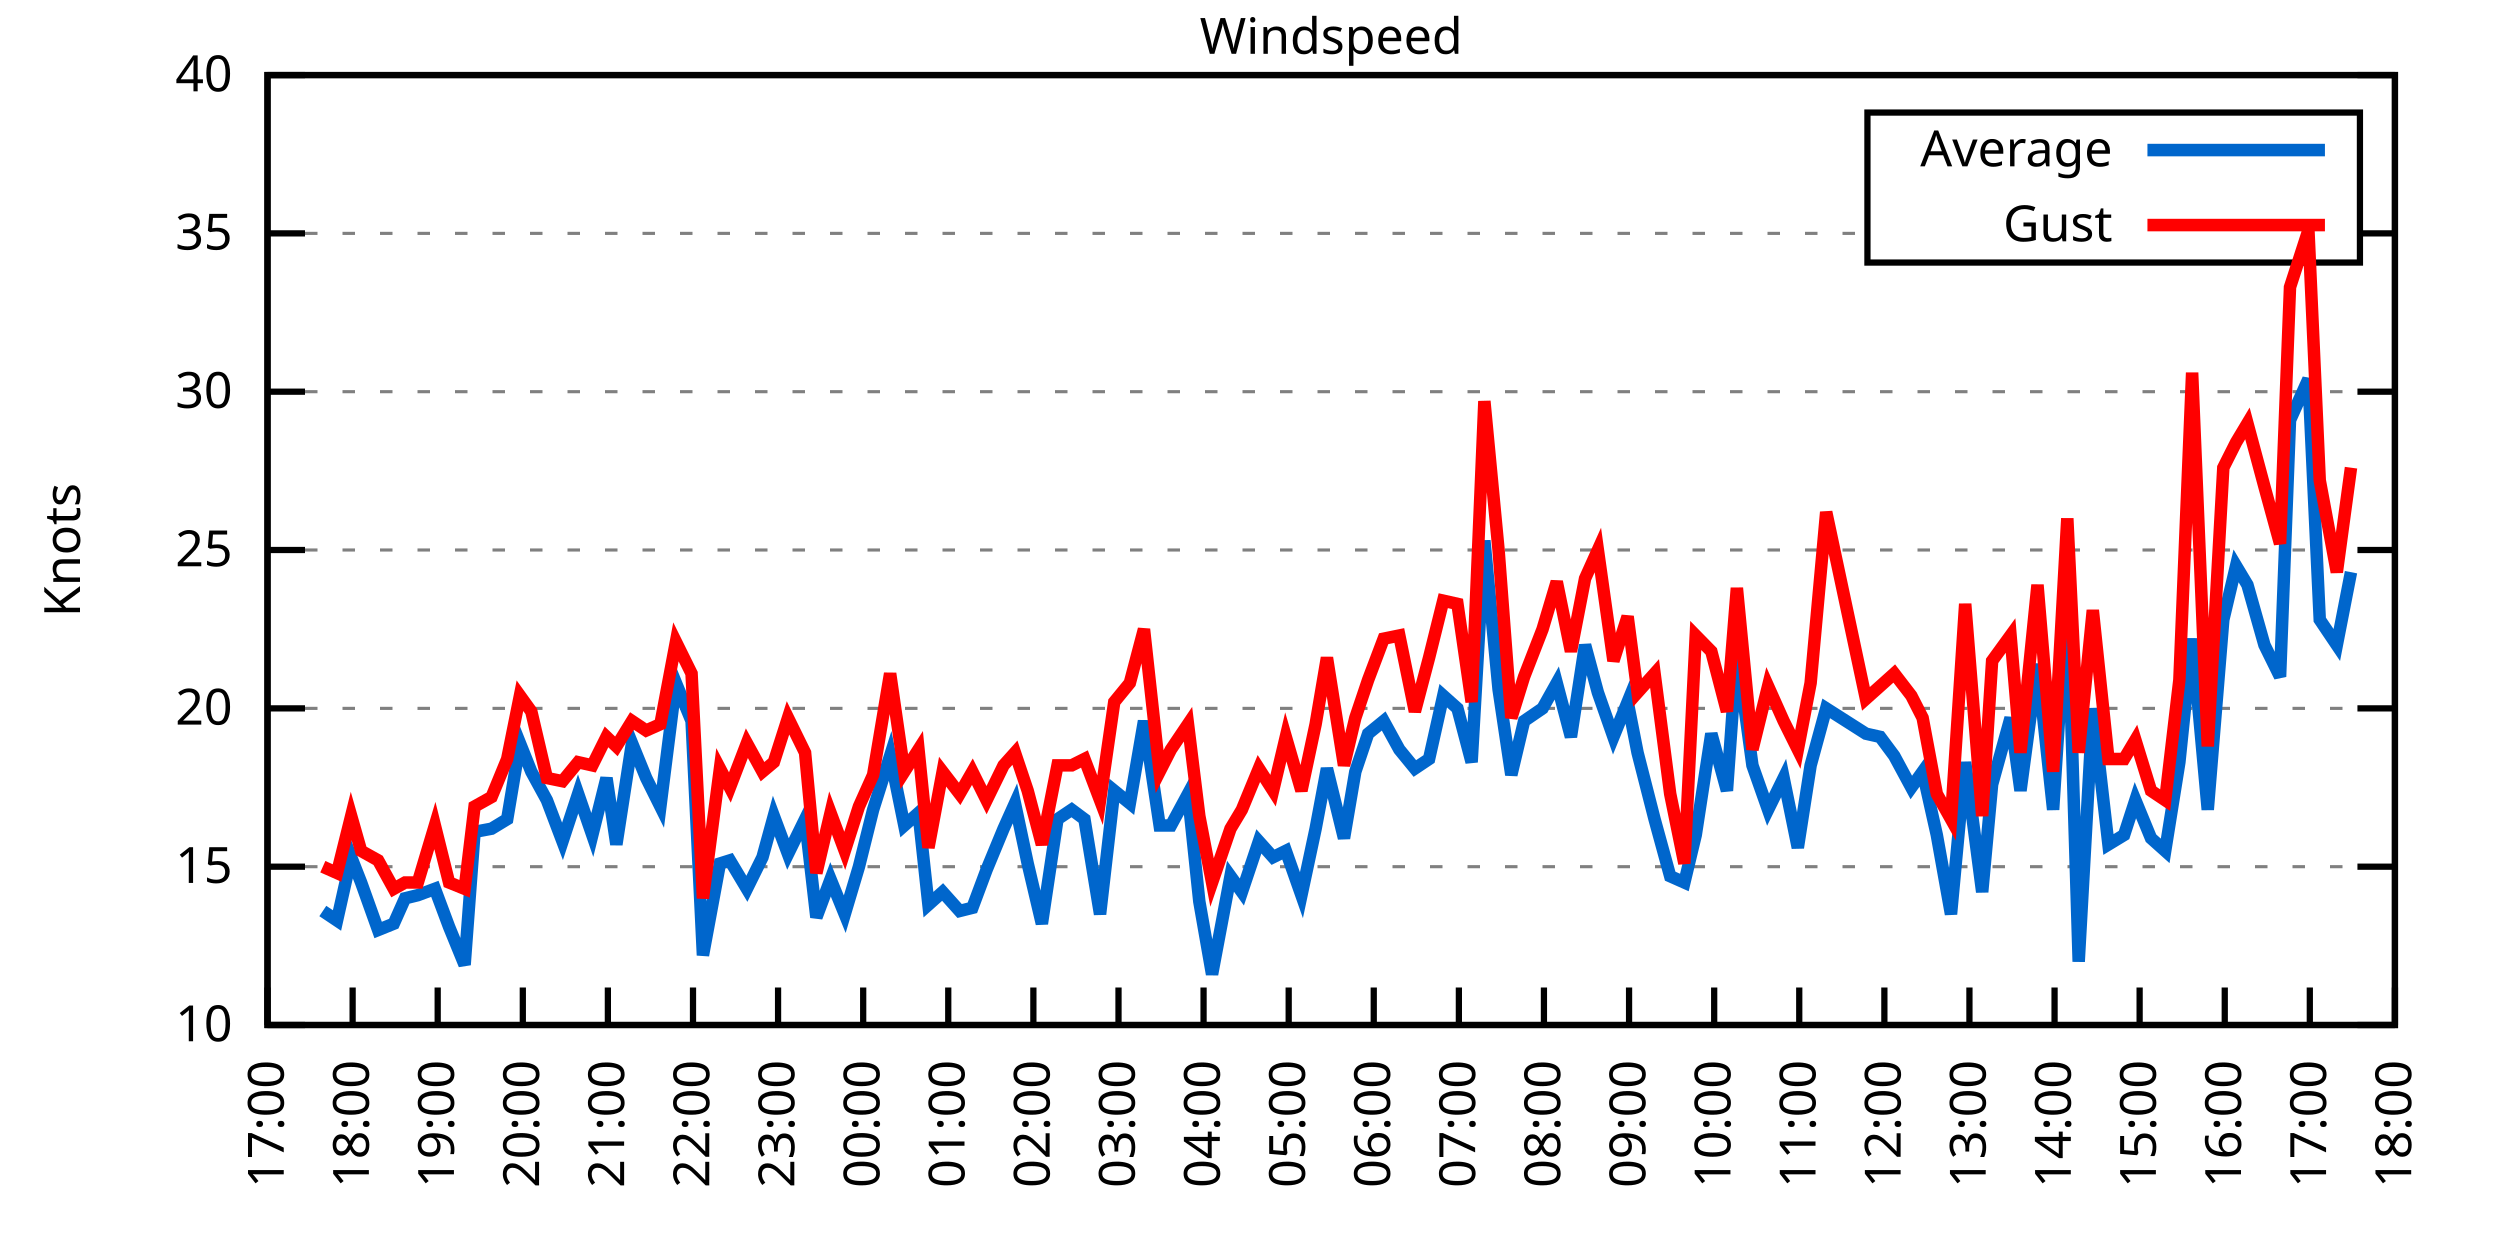
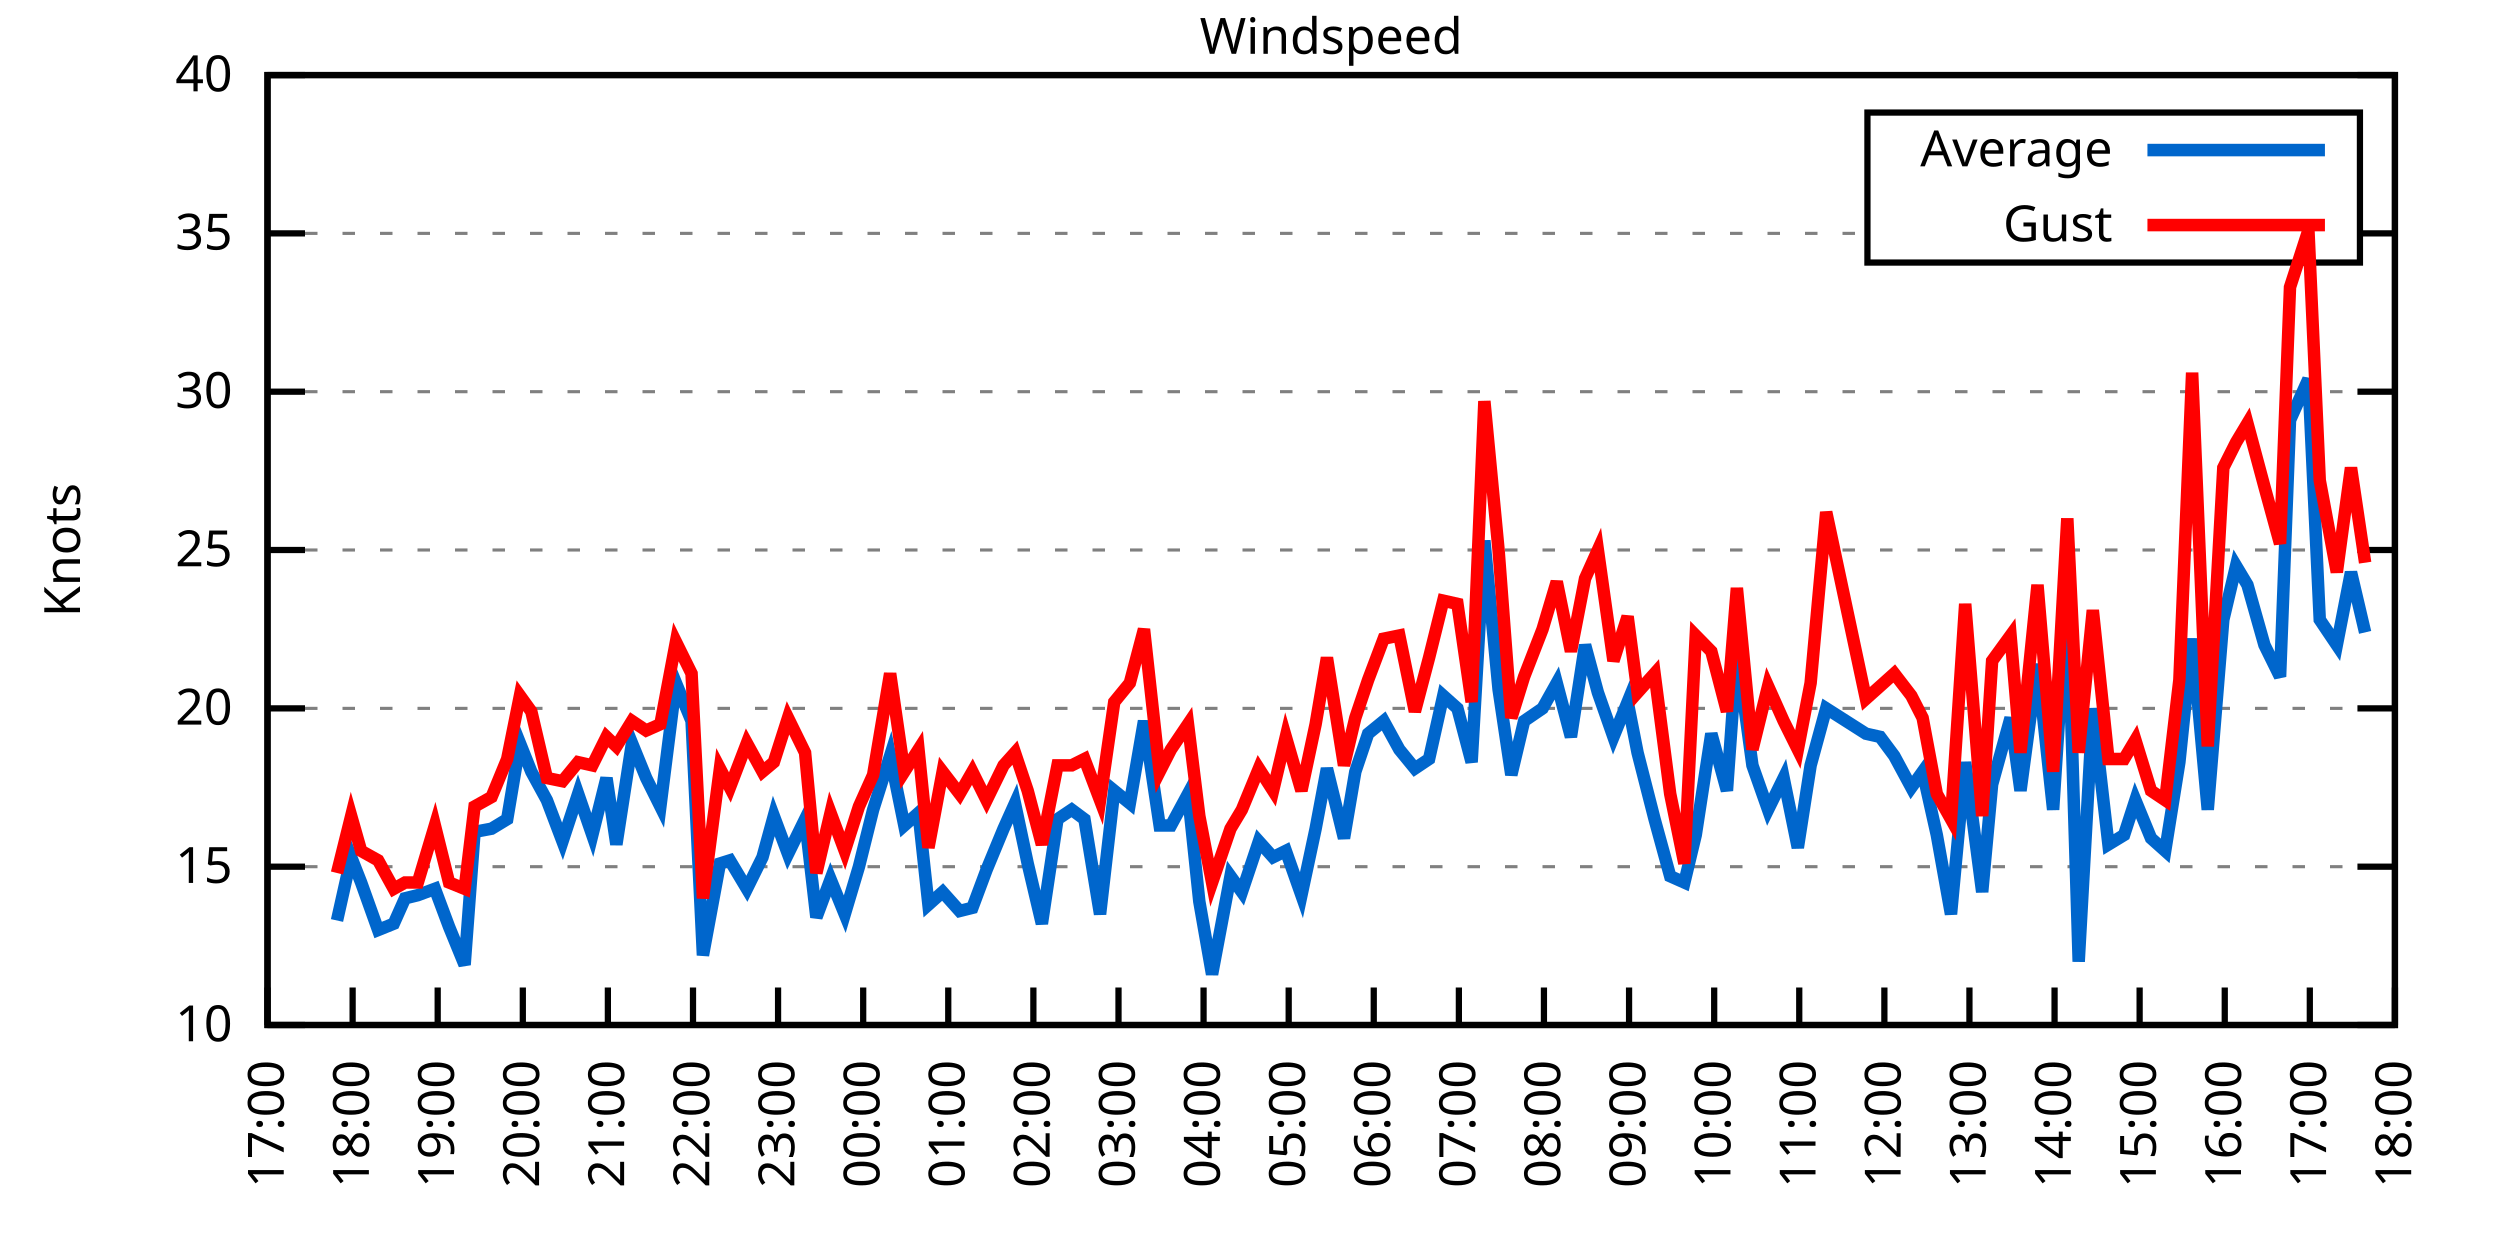
<svg xmlns="http://www.w3.org/2000/svg" xmlns:xlink="http://www.w3.org/1999/xlink" width="400" height="200" viewBox="0 0 400 200">
  <g id="gnuplot_canvas">
    <rect x="0" y="0" width="400" height="200" fill="none" />
    <defs>
      <circle id="gpDot" r="0.5" stroke-width="0.5" stroke="currentColor" />
      <path id="gpPt0" stroke-width="0.333" stroke="currentColor" d="M-1,0 h2 M0,-1 v2" />
      <path id="gpPt1" stroke-width="0.333" stroke="currentColor" d="M-1,-1 L1,1 M1,-1 L-1,1" />
      <path id="gpPt2" stroke-width="0.333" stroke="currentColor" d="M-1,0 L1,0 M0,-1 L0,1 M-1,-1 L1,1 M-1,1 L1,-1" />
      <rect id="gpPt3" stroke-width="0.333" stroke="currentColor" x="-1" y="-1" width="2" height="2" />
      <rect id="gpPt4" stroke-width="0.333" stroke="currentColor" fill="currentColor" x="-1" y="-1" width="2" height="2" />
      <circle id="gpPt5" stroke-width="0.333" stroke="currentColor" cx="0" cy="0" r="1" />
      <use xlink:href="#gpPt5" id="gpPt6" fill="currentColor" stroke="none" />
      <path id="gpPt7" stroke-width="0.333" stroke="currentColor" d="M0,-1.33 L-1.33,0.67 L1.33,0.67 z" />
      <use xlink:href="#gpPt7" id="gpPt8" fill="currentColor" stroke="none" />
      <use xlink:href="#gpPt7" id="gpPt9" stroke="currentColor" transform="rotate(180)" />
      <use xlink:href="#gpPt9" id="gpPt10" fill="currentColor" stroke="none" />
      <use xlink:href="#gpPt3" id="gpPt11" stroke="currentColor" transform="rotate(45)" />
      <use xlink:href="#gpPt11" id="gpPt12" fill="currentColor" stroke="none" />
      <path id="gpPt13" stroke-width="0.333" stroke="currentColor" d="M0,1.330 L1.265,0.411 L0.782,-1.067 L-0.782,-1.076 L-1.265,0.411 z" />
      <use xlink:href="#gpPt13" id="gpPt14" fill="currentColor" stroke="none" />
      <filter id="textbox" filterUnits="objectBoundingBox" x="0" y="0" height="1" width="1">
        <feFlood flood-color="white" flood-opacity="1" result="bgnd" />
        <feComposite in="SourceGraphic" in2="bgnd" operator="atop" />
      </filter>
      <filter id="greybox" filterUnits="objectBoundingBox" x="0" y="0" height="1" width="1">
        <feFlood flood-color="lightgrey" flood-opacity="1" result="grey" />
        <feComposite in="SourceGraphic" in2="grey" operator="atop" />
      </filter>
    </defs>
    <g fill="none" color="white" stroke="currentColor" stroke-width="1.00" stroke-linecap="butt" stroke-linejoin="miter">
</g>
    <g fill="none" color="black" stroke="currentColor" stroke-width="1.00" stroke-linecap="butt" stroke-linejoin="miter">
      <g stroke="none" shape-rendering="crispEdges">
        <polygon fill="rgb(255, 255, 255)" points="42.80,164.00 383.18,164.00 383.18,12.02 42.80,12.02 " />
      </g>
    </g>
    <g fill="none" color="black" stroke="currentColor" stroke-width="1.00" stroke-linecap="butt" stroke-linejoin="miter">
</g>
    <g fill="none" color="black" stroke="black" stroke-width="0.50" stroke-linecap="butt" stroke-linejoin="miter">
</g>
    <g fill="none" color="gray" stroke="currentColor" stroke-width="0.50" stroke-linecap="butt" stroke-linejoin="miter">
      <path stroke="gray" stroke-dasharray="2,4" class="gridline" d="M42.80,164.00 L383.19,164.00  " />
    </g>
    <g fill="none" color="gray" stroke="gray" stroke-width="1.00" stroke-linecap="butt" stroke-linejoin="miter">
</g>
    <g fill="none" color="black" stroke="currentColor" stroke-width="1.00" stroke-linecap="butt" stroke-linejoin="miter">
      <path stroke="black" d="M42.80,164.00 L48.80,164.00 M383.19,164.00 L377.19,164.00  " />
      <g transform="translate(37.20,166.60)" stroke="none" fill="black" font-family="Sans" font-size="8.00" text-anchor="end">
        <text>
          <tspan font-family="Sans"> 10</tspan>
        </text>
      </g>
    </g>
    <g fill="none" color="black" stroke="currentColor" stroke-width="1.00" stroke-linecap="butt" stroke-linejoin="miter">
</g>
    <g fill="none" color="black" stroke="black" stroke-width="0.50" stroke-linecap="butt" stroke-linejoin="miter">
</g>
    <g fill="none" color="gray" stroke="currentColor" stroke-width="0.50" stroke-linecap="butt" stroke-linejoin="miter">
      <path stroke="gray" stroke-dasharray="2,4" class="gridline" d="M42.80,138.67 L383.19,138.67  " />
    </g>
    <g fill="none" color="gray" stroke="gray" stroke-width="1.00" stroke-linecap="butt" stroke-linejoin="miter">
</g>
    <g fill="none" color="black" stroke="currentColor" stroke-width="1.00" stroke-linecap="butt" stroke-linejoin="miter">
      <path stroke="black" d="M42.80,138.67 L48.80,138.67 M383.19,138.67 L377.19,138.67  " />
      <g transform="translate(37.20,141.27)" stroke="none" fill="black" font-family="Sans" font-size="8.00" text-anchor="end">
        <text>
          <tspan font-family="Sans"> 15</tspan>
        </text>
      </g>
    </g>
    <g fill="none" color="black" stroke="currentColor" stroke-width="1.00" stroke-linecap="butt" stroke-linejoin="miter">
</g>
    <g fill="none" color="black" stroke="black" stroke-width="0.50" stroke-linecap="butt" stroke-linejoin="miter">
</g>
    <g fill="none" color="gray" stroke="currentColor" stroke-width="0.50" stroke-linecap="butt" stroke-linejoin="miter">
      <path stroke="gray" stroke-dasharray="2,4" class="gridline" d="M42.80,113.34 L383.19,113.34  " />
    </g>
    <g fill="none" color="gray" stroke="gray" stroke-width="1.00" stroke-linecap="butt" stroke-linejoin="miter">
</g>
    <g fill="none" color="black" stroke="currentColor" stroke-width="1.00" stroke-linecap="butt" stroke-linejoin="miter">
      <path stroke="black" d="M42.80,113.34 L48.80,113.34 M383.19,113.34 L377.19,113.34  " />
      <g transform="translate(37.20,115.94)" stroke="none" fill="black" font-family="Sans" font-size="8.00" text-anchor="end">
        <text>
          <tspan font-family="Sans"> 20</tspan>
        </text>
      </g>
    </g>
    <g fill="none" color="black" stroke="currentColor" stroke-width="1.00" stroke-linecap="butt" stroke-linejoin="miter">
</g>
    <g fill="none" color="black" stroke="black" stroke-width="0.50" stroke-linecap="butt" stroke-linejoin="miter">
</g>
    <g fill="none" color="gray" stroke="currentColor" stroke-width="0.50" stroke-linecap="butt" stroke-linejoin="miter">
      <path stroke="gray" stroke-dasharray="2,4" class="gridline" d="M42.80,88.00 L383.19,88.00  " />
    </g>
    <g fill="none" color="gray" stroke="gray" stroke-width="1.00" stroke-linecap="butt" stroke-linejoin="miter">
</g>
    <g fill="none" color="black" stroke="currentColor" stroke-width="1.00" stroke-linecap="butt" stroke-linejoin="miter">
      <path stroke="black" d="M42.80,88.00 L48.80,88.00 M383.19,88.00 L377.19,88.00  " />
      <g transform="translate(37.20,90.60)" stroke="none" fill="black" font-family="Sans" font-size="8.00" text-anchor="end">
        <text>
          <tspan font-family="Sans"> 25</tspan>
        </text>
      </g>
    </g>
    <g fill="none" color="black" stroke="currentColor" stroke-width="1.00" stroke-linecap="butt" stroke-linejoin="miter">
</g>
    <g fill="none" color="black" stroke="black" stroke-width="0.50" stroke-linecap="butt" stroke-linejoin="miter">
</g>
    <g fill="none" color="gray" stroke="currentColor" stroke-width="0.50" stroke-linecap="butt" stroke-linejoin="miter">
      <path stroke="gray" stroke-dasharray="2,4" class="gridline" d="M42.80,62.67 L383.19,62.67  " />
    </g>
    <g fill="none" color="gray" stroke="gray" stroke-width="1.00" stroke-linecap="butt" stroke-linejoin="miter">
</g>
    <g fill="none" color="black" stroke="currentColor" stroke-width="1.00" stroke-linecap="butt" stroke-linejoin="miter">
      <path stroke="black" d="M42.80,62.67 L48.80,62.67 M383.19,62.67 L377.19,62.67  " />
      <g transform="translate(37.20,65.27)" stroke="none" fill="black" font-family="Sans" font-size="8.00" text-anchor="end">
        <text>
          <tspan font-family="Sans"> 30</tspan>
        </text>
      </g>
    </g>
    <g fill="none" color="black" stroke="currentColor" stroke-width="1.00" stroke-linecap="butt" stroke-linejoin="miter">
</g>
    <g fill="none" color="black" stroke="black" stroke-width="0.50" stroke-linecap="butt" stroke-linejoin="miter">
</g>
    <g fill="none" color="gray" stroke="currentColor" stroke-width="0.50" stroke-linecap="butt" stroke-linejoin="miter">
      <path stroke="gray" stroke-dasharray="2,4" class="gridline" d="M42.80,37.34 L298.79,37.34 M377.59,37.34 L383.19,37.34  " />
    </g>
    <g fill="none" color="gray" stroke="gray" stroke-width="1.00" stroke-linecap="butt" stroke-linejoin="miter">
</g>
    <g fill="none" color="black" stroke="currentColor" stroke-width="1.00" stroke-linecap="butt" stroke-linejoin="miter">
      <path stroke="black" d="M42.80,37.34 L48.80,37.34 M383.19,37.34 L377.19,37.34  " />
      <g transform="translate(37.20,39.94)" stroke="none" fill="black" font-family="Sans" font-size="8.00" text-anchor="end">
        <text>
          <tspan font-family="Sans"> 35</tspan>
        </text>
      </g>
    </g>
    <g fill="none" color="black" stroke="currentColor" stroke-width="1.00" stroke-linecap="butt" stroke-linejoin="miter">
</g>
    <g fill="none" color="black" stroke="black" stroke-width="0.50" stroke-linecap="butt" stroke-linejoin="miter">
</g>
    <g fill="none" color="gray" stroke="currentColor" stroke-width="0.50" stroke-linecap="butt" stroke-linejoin="miter">
      <path stroke="gray" stroke-dasharray="2,4" class="gridline" d="M42.80,12.01 L383.19,12.01  " />
    </g>
    <g fill="none" color="gray" stroke="gray" stroke-width="1.00" stroke-linecap="butt" stroke-linejoin="miter">
</g>
    <g fill="none" color="black" stroke="currentColor" stroke-width="1.00" stroke-linecap="butt" stroke-linejoin="miter">
      <path stroke="black" d="M42.80,12.01 L48.80,12.01 M383.19,12.01 L377.19,12.01  " />
      <g transform="translate(37.20,14.61)" stroke="none" fill="black" font-family="Sans" font-size="8.00" text-anchor="end">
        <text>
          <tspan font-family="Sans"> 40</tspan>
        </text>
      </g>
    </g>
    <g fill="none" color="black" stroke="currentColor" stroke-width="1.00" stroke-linecap="butt" stroke-linejoin="miter">
      <path stroke="black" d="M42.80,164.00 L42.80,158.00  " />
      <g transform="translate(45.40,169.60) rotate(270.00)" stroke="none" fill="black" font-family="Sans" font-size="8.00" text-anchor="end">
        <text>
          <tspan font-family="Sans">17:00</tspan>
        </text>
      </g>
    </g>
    <g fill="none" color="black" stroke="currentColor" stroke-width="1.00" stroke-linecap="butt" stroke-linejoin="miter">
      <path stroke="black" d="M56.42,164.00 L56.42,158.00  " />
      <g transform="translate(59.02,169.60) rotate(270.00)" stroke="none" fill="black" font-family="Sans" font-size="8.00" text-anchor="end">
        <text>
          <tspan font-family="Sans">18:00</tspan>
        </text>
      </g>
    </g>
    <g fill="none" color="black" stroke="currentColor" stroke-width="1.00" stroke-linecap="butt" stroke-linejoin="miter">
      <path stroke="black" d="M70.03,164.00 L70.03,158.00  " />
      <g transform="translate(72.63,169.60) rotate(270.00)" stroke="none" fill="black" font-family="Sans" font-size="8.00" text-anchor="end">
        <text>
          <tspan font-family="Sans">19:00</tspan>
        </text>
      </g>
    </g>
    <g fill="none" color="black" stroke="currentColor" stroke-width="1.00" stroke-linecap="butt" stroke-linejoin="miter">
      <path stroke="black" d="M83.65,164.00 L83.65,158.00  " />
      <g transform="translate(86.25,169.60) rotate(270.00)" stroke="none" fill="black" font-family="Sans" font-size="8.00" text-anchor="end">
        <text>
          <tspan font-family="Sans">20:00</tspan>
        </text>
      </g>
    </g>
    <g fill="none" color="black" stroke="currentColor" stroke-width="1.00" stroke-linecap="butt" stroke-linejoin="miter">
      <path stroke="black" d="M97.26,164.00 L97.26,158.00  " />
      <g transform="translate(99.86,169.60) rotate(270.00)" stroke="none" fill="black" font-family="Sans" font-size="8.00" text-anchor="end">
        <text>
          <tspan font-family="Sans">21:00</tspan>
        </text>
      </g>
    </g>
    <g fill="none" color="black" stroke="currentColor" stroke-width="1.00" stroke-linecap="butt" stroke-linejoin="miter">
      <path stroke="black" d="M110.88,164.00 L110.88,158.00  " />
      <g transform="translate(113.48,169.60) rotate(270.00)" stroke="none" fill="black" font-family="Sans" font-size="8.00" text-anchor="end">
        <text>
          <tspan font-family="Sans">22:00</tspan>
        </text>
      </g>
    </g>
    <g fill="none" color="black" stroke="currentColor" stroke-width="1.00" stroke-linecap="butt" stroke-linejoin="miter">
      <path stroke="black" d="M124.49,164.00 L124.49,158.00  " />
      <g transform="translate(127.09,169.60) rotate(270.00)" stroke="none" fill="black" font-family="Sans" font-size="8.00" text-anchor="end">
        <text>
          <tspan font-family="Sans">23:00</tspan>
        </text>
      </g>
    </g>
    <g fill="none" color="black" stroke="currentColor" stroke-width="1.00" stroke-linecap="butt" stroke-linejoin="miter">
      <path stroke="black" d="M138.11,164.00 L138.11,158.00  " />
      <g transform="translate(140.71,169.60) rotate(270.00)" stroke="none" fill="black" font-family="Sans" font-size="8.00" text-anchor="end">
        <text>
          <tspan font-family="Sans">00:00</tspan>
        </text>
      </g>
    </g>
    <g fill="none" color="black" stroke="currentColor" stroke-width="1.00" stroke-linecap="butt" stroke-linejoin="miter">
      <path stroke="black" d="M151.72,164.00 L151.72,158.00  " />
      <g transform="translate(154.32,169.60) rotate(270.00)" stroke="none" fill="black" font-family="Sans" font-size="8.00" text-anchor="end">
        <text>
          <tspan font-family="Sans">01:00</tspan>
        </text>
      </g>
    </g>
    <g fill="none" color="black" stroke="currentColor" stroke-width="1.00" stroke-linecap="butt" stroke-linejoin="miter">
      <path stroke="black" d="M165.34,164.00 L165.34,158.00  " />
      <g transform="translate(167.94,169.60) rotate(270.00)" stroke="none" fill="black" font-family="Sans" font-size="8.00" text-anchor="end">
        <text>
          <tspan font-family="Sans">02:00</tspan>
        </text>
      </g>
    </g>
    <g fill="none" color="black" stroke="currentColor" stroke-width="1.00" stroke-linecap="butt" stroke-linejoin="miter">
      <path stroke="black" d="M178.96,164.00 L178.96,158.00  " />
      <g transform="translate(181.56,169.60) rotate(270.00)" stroke="none" fill="black" font-family="Sans" font-size="8.00" text-anchor="end">
        <text>
          <tspan font-family="Sans">03:00</tspan>
        </text>
      </g>
    </g>
    <g fill="none" color="black" stroke="currentColor" stroke-width="1.00" stroke-linecap="butt" stroke-linejoin="miter">
      <path stroke="black" d="M192.57,164.00 L192.57,158.00  " />
      <g transform="translate(195.17,169.60) rotate(270.00)" stroke="none" fill="black" font-family="Sans" font-size="8.00" text-anchor="end">
        <text>
          <tspan font-family="Sans">04:00</tspan>
        </text>
      </g>
    </g>
    <g fill="none" color="black" stroke="currentColor" stroke-width="1.00" stroke-linecap="butt" stroke-linejoin="miter">
      <path stroke="black" d="M206.19,164.00 L206.19,158.00  " />
      <g transform="translate(208.79,169.60) rotate(270.00)" stroke="none" fill="black" font-family="Sans" font-size="8.00" text-anchor="end">
        <text>
          <tspan font-family="Sans">05:00</tspan>
        </text>
      </g>
    </g>
    <g fill="none" color="black" stroke="currentColor" stroke-width="1.00" stroke-linecap="butt" stroke-linejoin="miter">
      <path stroke="black" d="M219.80,164.00 L219.80,158.00  " />
      <g transform="translate(222.40,169.60) rotate(270.00)" stroke="none" fill="black" font-family="Sans" font-size="8.00" text-anchor="end">
        <text>
          <tspan font-family="Sans">06:00</tspan>
        </text>
      </g>
    </g>
    <g fill="none" color="black" stroke="currentColor" stroke-width="1.00" stroke-linecap="butt" stroke-linejoin="miter">
      <path stroke="black" d="M233.42,164.00 L233.42,158.00  " />
      <g transform="translate(236.02,169.60) rotate(270.00)" stroke="none" fill="black" font-family="Sans" font-size="8.00" text-anchor="end">
        <text>
          <tspan font-family="Sans">07:00</tspan>
        </text>
      </g>
    </g>
    <g fill="none" color="black" stroke="currentColor" stroke-width="1.00" stroke-linecap="butt" stroke-linejoin="miter">
      <path stroke="black" d="M247.03,164.00 L247.03,158.00  " />
      <g transform="translate(249.63,169.60) rotate(270.00)" stroke="none" fill="black" font-family="Sans" font-size="8.00" text-anchor="end">
        <text>
          <tspan font-family="Sans">08:00</tspan>
        </text>
      </g>
    </g>
    <g fill="none" color="black" stroke="currentColor" stroke-width="1.00" stroke-linecap="butt" stroke-linejoin="miter">
      <path stroke="black" d="M260.65,164.00 L260.65,158.00  " />
      <g transform="translate(263.25,169.60) rotate(270.00)" stroke="none" fill="black" font-family="Sans" font-size="8.00" text-anchor="end">
        <text>
          <tspan font-family="Sans">09:00</tspan>
        </text>
      </g>
    </g>
    <g fill="none" color="black" stroke="currentColor" stroke-width="1.00" stroke-linecap="butt" stroke-linejoin="miter">
      <path stroke="black" d="M274.27,164.00 L274.27,158.00  " />
      <g transform="translate(276.87,169.60) rotate(270.00)" stroke="none" fill="black" font-family="Sans" font-size="8.00" text-anchor="end">
        <text>
          <tspan font-family="Sans">10:00</tspan>
        </text>
      </g>
    </g>
    <g fill="none" color="black" stroke="currentColor" stroke-width="1.00" stroke-linecap="butt" stroke-linejoin="miter">
      <path stroke="black" d="M287.88,164.00 L287.88,158.00  " />
      <g transform="translate(290.48,169.60) rotate(270.00)" stroke="none" fill="black" font-family="Sans" font-size="8.00" text-anchor="end">
        <text>
          <tspan font-family="Sans">11:00</tspan>
        </text>
      </g>
    </g>
    <g fill="none" color="black" stroke="currentColor" stroke-width="1.00" stroke-linecap="butt" stroke-linejoin="miter">
      <path stroke="black" d="M301.50,164.00 L301.50,158.00  " />
      <g transform="translate(304.10,169.60) rotate(270.00)" stroke="none" fill="black" font-family="Sans" font-size="8.00" text-anchor="end">
        <text>
          <tspan font-family="Sans">12:00</tspan>
        </text>
      </g>
    </g>
    <g fill="none" color="black" stroke="currentColor" stroke-width="1.00" stroke-linecap="butt" stroke-linejoin="miter">
      <path stroke="black" d="M315.11,164.00 L315.11,158.00  " />
      <g transform="translate(317.71,169.60) rotate(270.00)" stroke="none" fill="black" font-family="Sans" font-size="8.00" text-anchor="end">
        <text>
          <tspan font-family="Sans">13:00</tspan>
        </text>
      </g>
    </g>
    <g fill="none" color="black" stroke="currentColor" stroke-width="1.00" stroke-linecap="butt" stroke-linejoin="miter">
      <path stroke="black" d="M328.73,164.00 L328.73,158.00  " />
      <g transform="translate(331.33,169.60) rotate(270.00)" stroke="none" fill="black" font-family="Sans" font-size="8.00" text-anchor="end">
        <text>
          <tspan font-family="Sans">14:00</tspan>
        </text>
      </g>
    </g>
    <g fill="none" color="black" stroke="currentColor" stroke-width="1.00" stroke-linecap="butt" stroke-linejoin="miter">
      <path stroke="black" d="M342.34,164.00 L342.34,158.00  " />
      <g transform="translate(344.94,169.60) rotate(270.00)" stroke="none" fill="black" font-family="Sans" font-size="8.00" text-anchor="end">
        <text>
          <tspan font-family="Sans">15:00</tspan>
        </text>
      </g>
    </g>
    <g fill="none" color="black" stroke="currentColor" stroke-width="1.00" stroke-linecap="butt" stroke-linejoin="miter">
      <path stroke="black" d="M355.96,164.00 L355.96,158.00  " />
      <g transform="translate(358.56,169.60) rotate(270.00)" stroke="none" fill="black" font-family="Sans" font-size="8.00" text-anchor="end">
        <text>
          <tspan font-family="Sans">16:00</tspan>
        </text>
      </g>
    </g>
    <g fill="none" color="black" stroke="currentColor" stroke-width="1.00" stroke-linecap="butt" stroke-linejoin="miter">
      <path stroke="black" d="M369.57,164.00 L369.57,158.00  " />
      <g transform="translate(372.17,169.60) rotate(270.00)" stroke="none" fill="black" font-family="Sans" font-size="8.00" text-anchor="end">
        <text>
          <tspan font-family="Sans">17:00</tspan>
        </text>
      </g>
    </g>
    <g fill="none" color="black" stroke="currentColor" stroke-width="1.00" stroke-linecap="butt" stroke-linejoin="miter">
      <path stroke="black" d="M383.19,164.00 L383.19,158.00  " />
      <g transform="translate(385.79,169.60) rotate(270.00)" stroke="none" fill="black" font-family="Sans" font-size="8.00" text-anchor="end">
        <text>
          <tspan font-family="Sans">18:00</tspan>
        </text>
      </g>
    </g>
    <g fill="none" color="black" stroke="currentColor" stroke-width="1.00" stroke-linecap="butt" stroke-linejoin="miter">
</g>
    <g fill="none" color="black" stroke="currentColor" stroke-width="1.00" stroke-linecap="butt" stroke-linejoin="miter">
      <path stroke="black" d="M42.80,12.01 L42.80,164.00 L383.19,164.00 L383.19,12.01 L42.80,12.01 Z  " />
    </g>
    <g fill="none" color="black" stroke="currentColor" stroke-width="1.00" stroke-linecap="butt" stroke-linejoin="miter">
</g>
    <g fill="none" color="black" stroke="currentColor" stroke-width="1.00" stroke-linecap="butt" stroke-linejoin="miter">
      <path stroke="black" d="M298.79,42.01 L298.79,18.01 L377.59,18.01 L377.59,42.01 L298.79,42.01 Z  " />
    </g>
    <g id="Windspeed_plot_1">
      <g fill="none" color="white" stroke="black" stroke-width="2.00" stroke-linecap="butt" stroke-linejoin="miter">
</g>
      <g fill="none" color="black" stroke="currentColor" stroke-width="2.00" stroke-linecap="butt" stroke-linejoin="miter">
        <g transform="translate(337.99,26.61)" stroke="none" fill="black" font-family="Sans" font-size="8.00" text-anchor="end">
          <text>
            <tspan font-family="Sans">Average</tspan>
          </text>
        </g>
      </g>
      <g fill="none" color="black" stroke="currentColor" stroke-width="2.00" stroke-linecap="butt" stroke-linejoin="miter">
-         <path stroke="rgb(  0, 102, 204)" d="M343.59,24.01 L371.99,24.01 M51.65,145.76 L53.92,147.28 L56.19,137.15 L57.78,141.20 L60.50,148.80 L63.00,147.79   L64.81,143.73 L66.85,143.23 L69.58,142.21 L71.85,148.29 L74.34,154.37 L75.93,133.10 L78.65,132.59 L81.15,131.07   L83.19,118.91 L85.01,123.47 L87.50,128.03 L90.00,134.62 L92.50,127.02 L94.77,133.60 L97.04,124.48 L98.62,135.12   L101.12,118.91 L103.39,124.48 L105.66,129.04 L108.15,109.28 L110.65,115.36 L112.47,152.85 L115.19,138.16 L116.78,137.66   L119.50,142.21 L122.00,137.15 L123.81,130.56 L126.08,136.64 L128.81,131.07 L130.62,146.77 L132.89,140.69 L135.16,146.27   L137.43,138.67 L139.70,129.55 L142.42,120.94 L144.69,132.08 L146.96,130.06 L148.55,144.75 L150.82,142.72 L153.54,145.76   L155.58,145.25 L157.85,139.17 L160.57,132.59 L162.39,128.54 L164.43,138.16 L166.70,147.79 L169.20,131.07 L171.47,129.55   L173.51,131.07 L176.01,146.27 L178.28,126.51 L180.77,128.54 L183.04,115.36 L185.54,132.08 L187.35,132.08 L190.08,127.02   L191.89,144.24 L193.93,155.89 L196.88,140.19 L198.70,142.72 L201.42,134.62 L203.69,137.15 L205.73,136.14 L208.23,143.23   L210.50,132.59 L212.31,122.96 L215.04,134.11 L216.85,123.47 L218.90,117.39 L221.39,115.36 L223.89,119.92 L226.38,122.96   L228.65,121.44 L230.92,111.31 L233.19,113.34 L235.46,121.95 L237.50,86.49 L239.77,110.30 L241.81,123.98 L243.86,115.36   L246.81,113.34 L249.08,109.28 L251.35,117.90 L253.61,103.20 L255.66,110.80 L258.15,117.90 L260.42,112.32 L262.01,120.43   L264.73,131.07 L267.23,140.19 L269.50,141.20 L271.32,133.60 L273.81,117.39 L276.31,126.51 L277.90,104.22 L280.39,122.46   L282.89,129.55 L285.38,124.48 L287.65,135.63 L289.70,122.46 L292.19,113.34 L298.55,117.39 L300.82,117.90 L303.08,120.94   L305.81,126.00 L307.62,123.47 L309.89,133.60 L312.16,146.27 L314.43,121.95 L317.15,142.72 L318.74,125.50 L321.69,114.86   L323.28,126.51 L326.00,106.24 L328.50,129.55 L330.77,94.59 L332.59,153.87 L334.85,113.34 L337.35,135.12 L339.85,133.60   L341.66,128.03 L344.16,134.11 L346.43,136.14 L348.70,121.95 L350.74,102.19 L353.24,129.55 L355.73,99.15 L357.77,90.54   L359.59,93.58 L362.31,103.20 L364.81,108.27 L366.40,67.23 L369.35,60.65 L371.16,99.15 L373.89,103.20 L376.16,91.55    " />
+         <path stroke="rgb(  0, 102, 204)" d="M343.59,24.01 L371.99,24.01 M53.92,147.28 L56.19,137.15 L57.78,141.20 L60.50,148.80 L63.00,147.79 L64.81,143.73   L66.85,143.23 L69.58,142.21 L71.85,148.29 L74.34,154.37 L75.93,133.10 L78.65,132.59 L81.15,131.07 L83.19,118.91   L85.01,123.47 L87.50,128.03 L90.00,134.62 L92.50,127.02 L94.77,133.60 L97.04,124.48 L98.62,135.12 L101.12,118.91   L103.39,124.48 L105.66,129.04 L108.15,109.28 L110.65,115.36 L112.47,152.85 L115.19,138.16 L116.78,137.66 L119.50,142.21   L122.00,137.15 L123.81,130.56 L126.08,136.64 L128.81,131.07 L130.62,146.77 L132.89,140.69 L135.16,146.27 L137.43,138.67   L139.70,129.55 L142.42,120.94 L144.69,132.08 L146.96,130.06 L148.55,144.75 L150.82,142.72 L153.54,145.76 L155.58,145.25   L157.85,139.17 L160.57,132.59 L162.39,128.54 L164.43,138.16 L166.70,147.79 L169.20,131.07 L171.47,129.55 L173.51,131.07   L176.01,146.27 L178.28,126.51 L180.77,128.54 L183.04,115.36 L185.54,132.08 L187.35,132.08 L190.08,127.02 L191.89,144.24   L193.93,155.89 L196.88,140.19 L198.70,142.72 L201.42,134.62 L203.69,137.15 L205.73,136.14 L208.23,143.23 L210.50,132.59   L212.31,122.96 L215.04,134.11 L216.85,123.47 L218.90,117.39 L221.39,115.36 L223.89,119.92 L226.38,122.96 L228.65,121.44   L230.92,111.31 L233.19,113.34 L235.46,121.95 L237.50,86.49 L239.77,110.30 L241.81,123.98 L243.86,115.36 L246.81,113.34   L249.08,109.28 L251.35,117.90 L253.61,103.20 L255.66,110.80 L258.15,117.90 L260.42,112.32 L262.01,120.43 L264.73,131.07   L267.23,140.19 L269.50,141.20 L271.32,133.60 L273.81,117.39 L276.31,126.51 L277.90,104.22 L280.39,122.46 L282.89,129.55   L285.38,124.48 L287.65,135.63 L289.70,122.46 L292.19,113.34 L298.55,117.39 L300.82,117.90 L303.08,120.94 L305.81,126.00   L307.62,123.47 L309.89,133.60 L312.16,146.27 L314.43,121.95 L317.15,142.72 L318.74,125.50 L321.69,114.86 L323.28,126.51   L326.00,106.24 L328.50,129.55 L330.77,94.59 L332.59,153.87 L334.85,113.34 L337.35,135.12 L339.85,133.60 L341.66,128.03   L344.16,134.11 L346.43,136.14 L348.70,121.95 L350.74,102.19 L353.24,129.55 L355.73,99.15 L357.77,90.54 L359.59,93.58   L362.31,103.20 L364.81,108.27 L366.40,67.23 L369.35,60.65 L371.16,99.15 L373.89,103.20 L376.16,91.55 L378.42,101.18    " />
      </g>
    </g>
    <g id="Windspeed_plot_2">
      <g fill="none" color="black" stroke="currentColor" stroke-width="2.00" stroke-linecap="butt" stroke-linejoin="miter">
        <g transform="translate(337.99,38.61)" stroke="none" fill="black" font-family="Sans" font-size="8.00" text-anchor="end">
          <text>
            <tspan font-family="Sans">Gust</tspan>
          </text>
        </g>
      </g>
      <g fill="none" color="black" stroke="currentColor" stroke-width="2.00" stroke-linecap="butt" stroke-linejoin="miter">
-         <path stroke="rgb(255,   0,   0)" d="M343.59,36.01 L371.99,36.01 M51.65,138.67 L53.92,139.68 L56.19,130.56 L57.78,136.14 L60.50,137.66 L63.00,142.21   L64.81,141.20 L66.85,141.20 L69.58,132.08 L71.85,141.20 L74.34,142.21 L75.93,129.04 L78.65,127.52 L81.15,121.44   L83.19,111.31 L85.01,113.84 L87.50,124.48 L90.00,124.99 L92.50,121.95 L94.77,122.46 L97.04,117.90 L98.62,119.42   L101.12,115.36 L103.39,116.88 L105.66,115.87 L108.15,102.70 L110.65,107.76 L112.47,143.73 L115.19,122.96 L116.78,126.00   L119.50,118.91 L122.00,123.47 L123.81,121.95 L126.08,114.86 L128.81,120.43 L130.62,139.68 L132.89,130.06 L135.16,136.14   L137.43,129.04 L139.70,123.98 L142.42,107.76 L144.69,123.47 L146.96,119.92 L148.55,135.63 L150.82,123.47 L153.54,127.02   L155.58,123.47 L157.85,128.03 L160.57,122.46 L162.39,120.43 L164.43,126.51 L166.70,135.12 L169.20,122.46 L171.47,122.46   L173.51,121.44 L176.01,128.03 L178.28,112.32 L180.77,109.28 L183.04,100.67 L185.54,123.47 L187.35,119.92 L190.08,115.87   L191.89,130.56 L193.93,141.20 L196.88,132.59 L198.70,129.55 L201.42,122.96 L203.69,126.51 L205.73,117.90 L208.23,126.51   L210.50,115.87 L212.31,105.23 L215.04,122.46 L216.85,114.86 L218.90,108.78 L221.39,102.19 L223.89,101.68 L226.38,113.84   L228.65,105.23 L230.92,96.11 L233.19,96.62 L235.46,112.32 L237.50,64.19 L239.77,88.00 L241.81,114.86 L243.86,108.27   L246.81,100.67 L249.08,93.07 L251.35,104.22 L253.61,92.56 L255.66,88.00 L258.15,105.74 L260.42,98.64 L262.01,110.80   L264.73,107.76 L267.23,127.02 L269.50,138.16 L271.32,101.68 L273.81,104.22 L276.31,113.84 L277.90,94.08 L280.39,119.92   L282.89,109.79 L285.38,115.36 L287.65,119.92 L289.70,109.28 L292.19,81.93 L298.55,111.82 L300.82,109.79 L303.08,107.76   L305.81,111.31 L307.62,114.86 L309.89,127.02 L312.16,131.07 L314.43,96.62 L317.15,130.56 L318.74,105.74 L321.69,101.68   L323.28,120.43 L326.00,93.58 L328.50,123.47 L330.77,82.94 L332.59,120.43 L334.85,97.63 L337.35,121.44 L339.85,121.44   L341.66,118.40 L344.16,126.51 L346.43,128.03 L348.70,108.78 L350.74,59.63 L353.24,119.42 L355.73,74.83 L357.77,70.78   L359.59,67.74 L362.31,77.87 L364.81,86.99 L366.40,45.95 L369.35,36.84 L371.16,76.86 L373.89,91.55 L376.16,74.83    " />
+         <path stroke="rgb(255,   0,   0)" d="M343.59,36.01 L371.99,36.01 M53.92,139.68 L56.19,130.56 L57.78,136.14 L60.50,137.66 L63.00,142.21 L64.81,141.20   L66.85,141.20 L69.58,132.08 L71.85,141.20 L74.34,142.21 L75.93,129.04 L78.65,127.52 L81.15,121.44 L83.19,111.31   L85.01,113.84 L87.50,124.48 L90.00,124.99 L92.50,121.95 L94.77,122.46 L97.04,117.90 L98.62,119.42 L101.12,115.36   L103.39,116.88 L105.66,115.87 L108.15,102.70 L110.65,107.76 L112.47,143.73 L115.19,122.96 L116.78,126.00 L119.50,118.91   L122.00,123.47 L123.81,121.95 L126.08,114.86 L128.81,120.43 L130.62,139.68 L132.89,130.06 L135.16,136.14 L137.43,129.04   L139.70,123.98 L142.42,107.76 L144.69,123.47 L146.96,119.92 L148.55,135.63 L150.82,123.47 L153.54,127.02 L155.58,123.47   L157.85,128.03 L160.57,122.46 L162.39,120.43 L164.43,126.51 L166.70,135.12 L169.20,122.46 L171.47,122.46 L173.51,121.44   L176.01,128.03 L178.28,112.32 L180.77,109.28 L183.04,100.67 L185.54,123.47 L187.35,119.92 L190.08,115.87 L191.89,130.56   L193.93,141.20 L196.88,132.59 L198.70,129.55 L201.42,122.96 L203.69,126.51 L205.73,117.90 L208.23,126.51 L210.50,115.87   L212.31,105.23 L215.04,122.46 L216.85,114.86 L218.90,108.78 L221.39,102.19 L223.89,101.68 L226.38,113.84 L228.65,105.23   L230.92,96.11 L233.19,96.62 L235.46,112.32 L237.50,64.19 L239.77,88.00 L241.81,114.86 L243.86,108.27 L246.81,100.67   L249.08,93.07 L251.35,104.22 L253.61,92.56 L255.66,88.00 L258.15,105.74 L260.42,98.64 L262.01,110.80 L264.73,107.76   L267.23,127.02 L269.50,138.16 L271.32,101.68 L273.81,104.22 L276.31,113.84 L277.90,94.08 L280.39,119.92 L282.89,109.79   L285.38,115.36 L287.65,119.92 L289.70,109.28 L292.19,81.93 L298.55,111.82 L300.82,109.79 L303.08,107.76 L305.81,111.31   L307.62,114.86 L309.89,127.02 L312.16,131.07 L314.43,96.62 L317.15,130.56 L318.74,105.74 L321.69,101.68 L323.28,120.43   L326.00,93.58 L328.50,123.47 L330.77,82.94 L332.59,120.43 L334.85,97.63 L337.35,121.44 L339.85,121.44 L341.66,118.40   L344.16,126.51 L346.43,128.03 L348.70,108.78 L350.74,59.63 L353.24,119.42 L355.73,74.83 L357.77,70.78 L359.59,67.74   L362.31,77.87 L364.81,86.99 L366.40,45.95 L369.35,36.84 L371.16,76.86 L373.89,91.55 L376.16,74.83 L378.42,90.03    " />
      </g>
    </g>
    <g fill="none" color="black" stroke="currentColor" stroke-width="2.00" stroke-linecap="butt" stroke-linejoin="miter">
</g>
    <g fill="none" color="black" stroke="black" stroke-width="1.00" stroke-linecap="butt" stroke-linejoin="miter">
</g>
    <g fill="none" color="black" stroke="currentColor" stroke-width="1.00" stroke-linecap="butt" stroke-linejoin="miter">
      <path stroke="black" d="M42.80,12.01 L42.80,164.00 L383.19,164.00 L383.19,12.01 L42.80,12.01 Z  " />
      <g transform="translate(12.80,88.01) rotate(270.00)" stroke="none" fill="black" font-family="Sans" font-size="8.00" text-anchor="middle">
        <text>
          <tspan font-family="Sans">Knots</tspan>
        </text>
      </g>
    </g>
    <g fill="none" color="black" stroke="currentColor" stroke-width="1.00" stroke-linecap="butt" stroke-linejoin="miter">
</g>
    <g fill="none" color="black" stroke="currentColor" stroke-width="1.00" stroke-linecap="butt" stroke-linejoin="miter">
      <g transform="translate(212.99,8.61)" stroke="none" fill="black" font-family="Sans" font-size="8.00" text-anchor="middle">
        <text>
          <tspan font-family="Sans">Windspeed</tspan>
        </text>
      </g>
    </g>
    <g fill="none" color="black" stroke="currentColor" stroke-width="1.00" stroke-linecap="butt" stroke-linejoin="miter">
</g>
  </g>
</svg>
